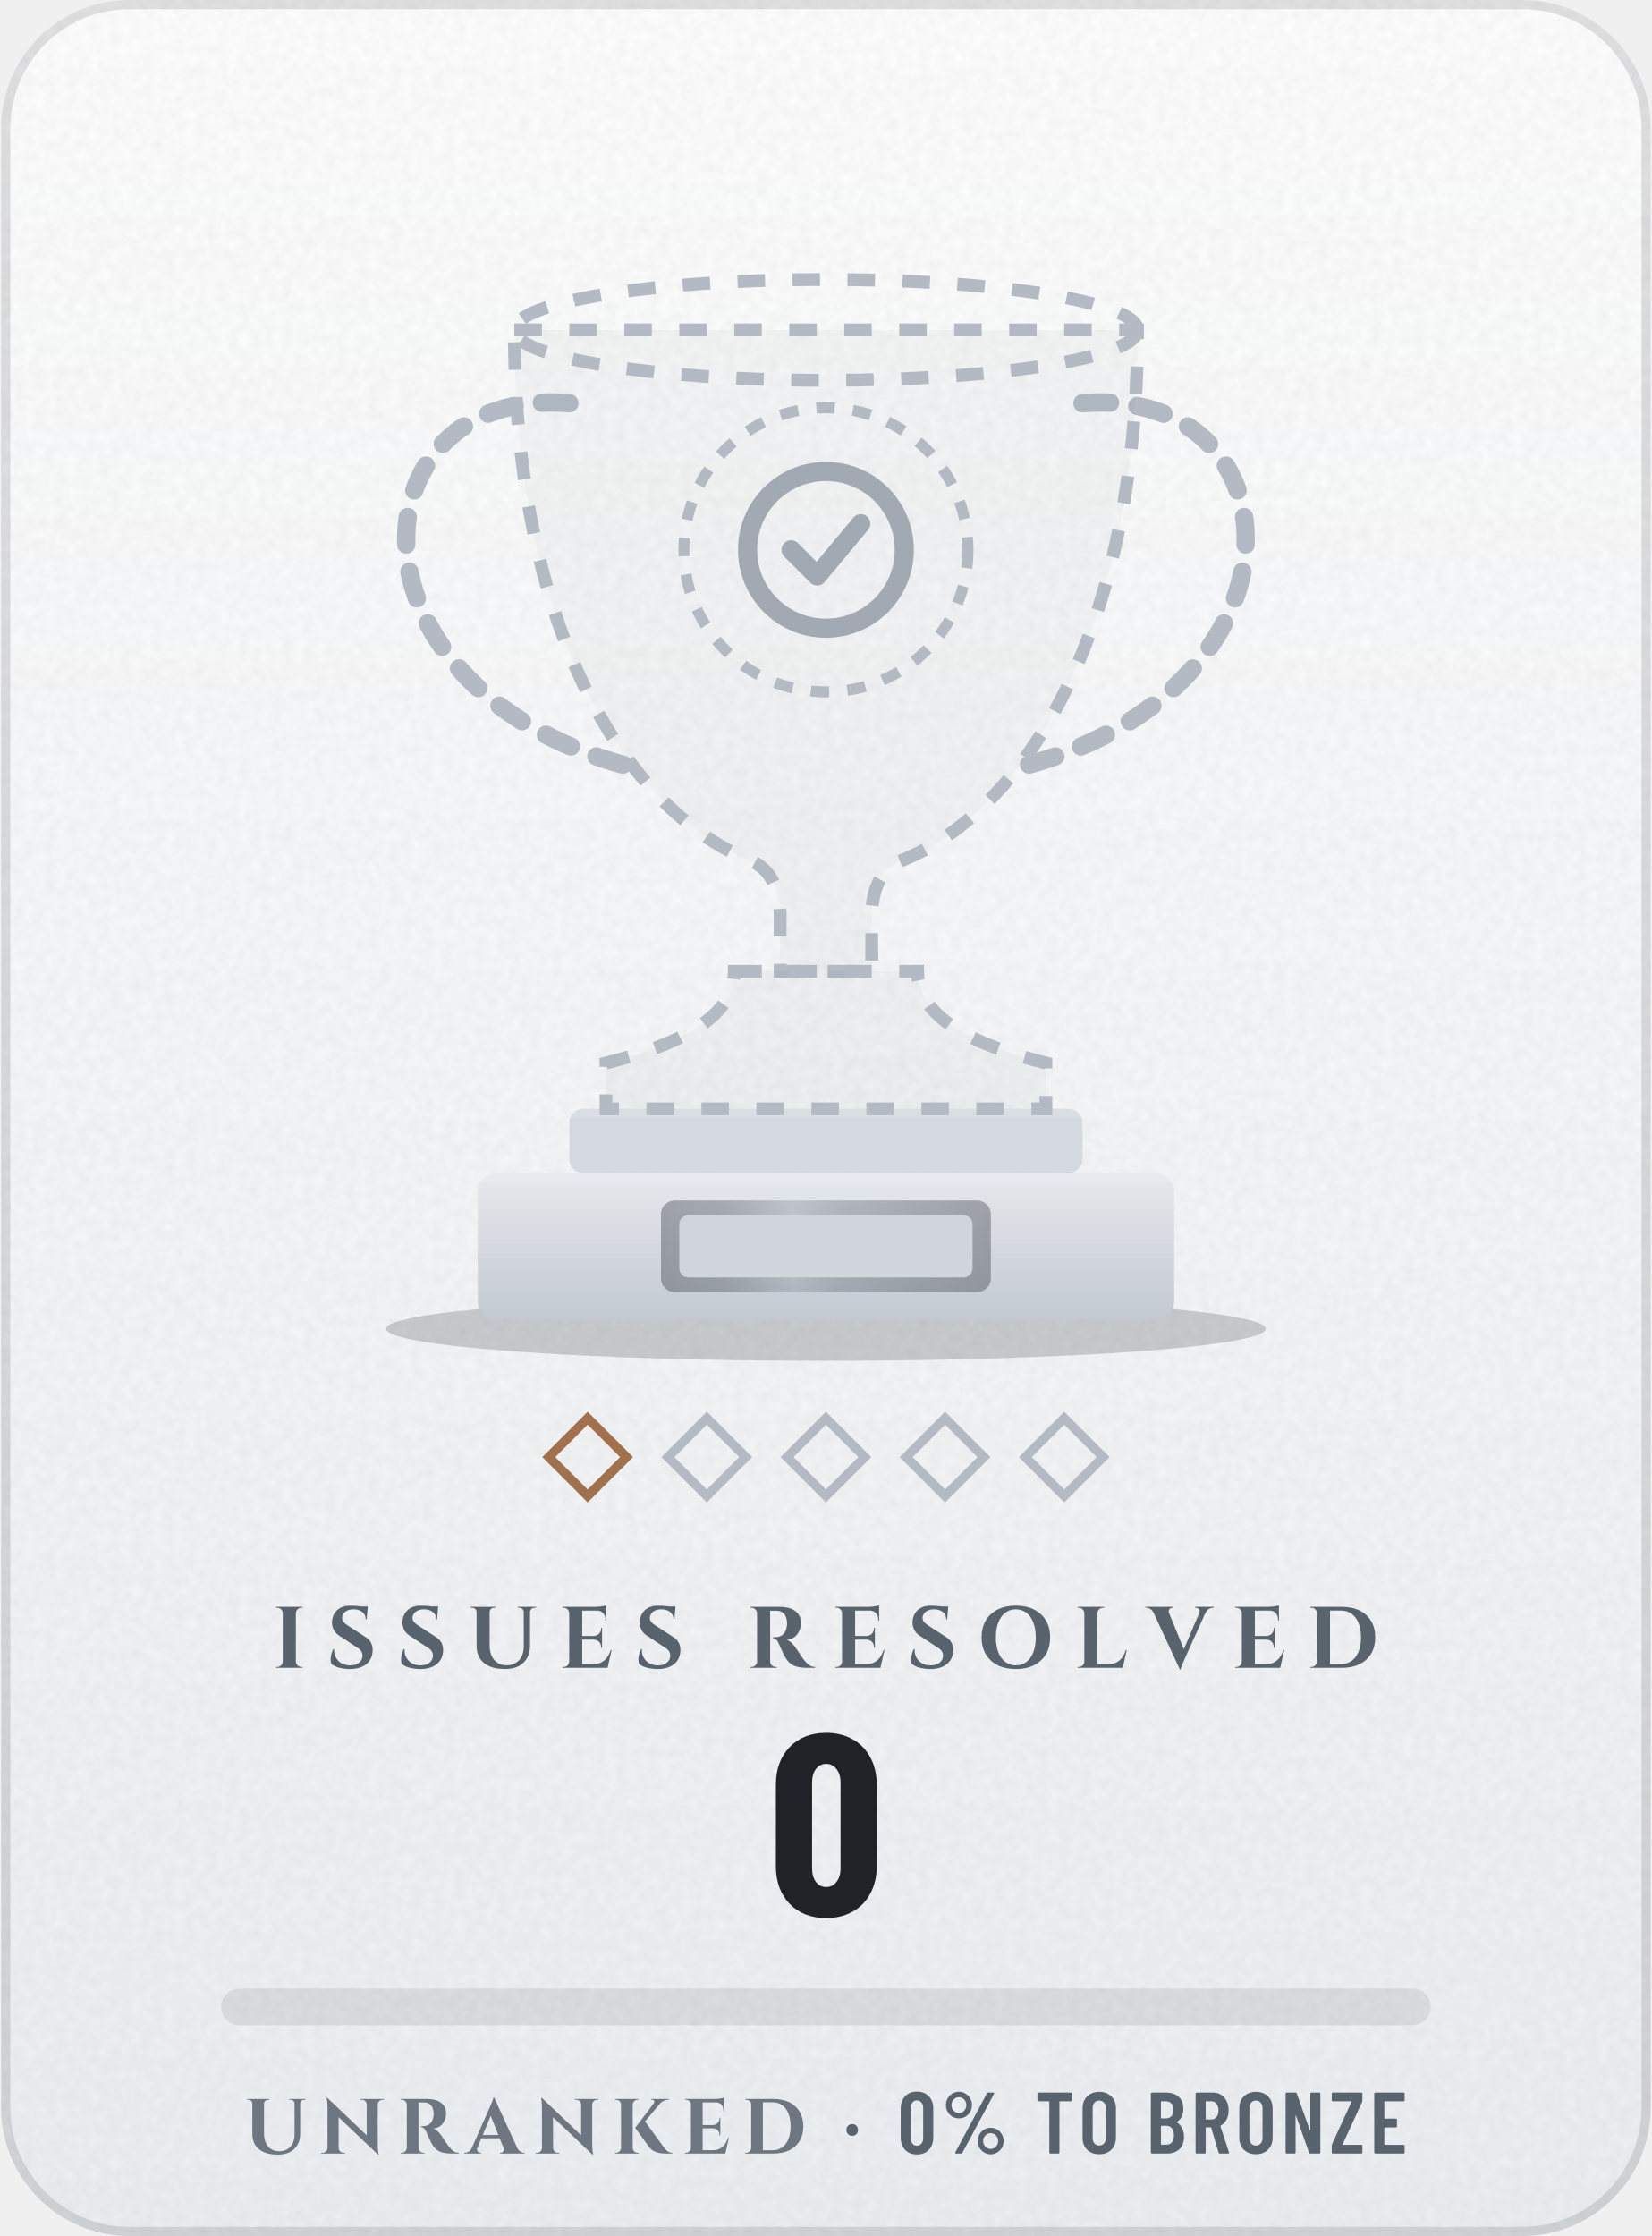
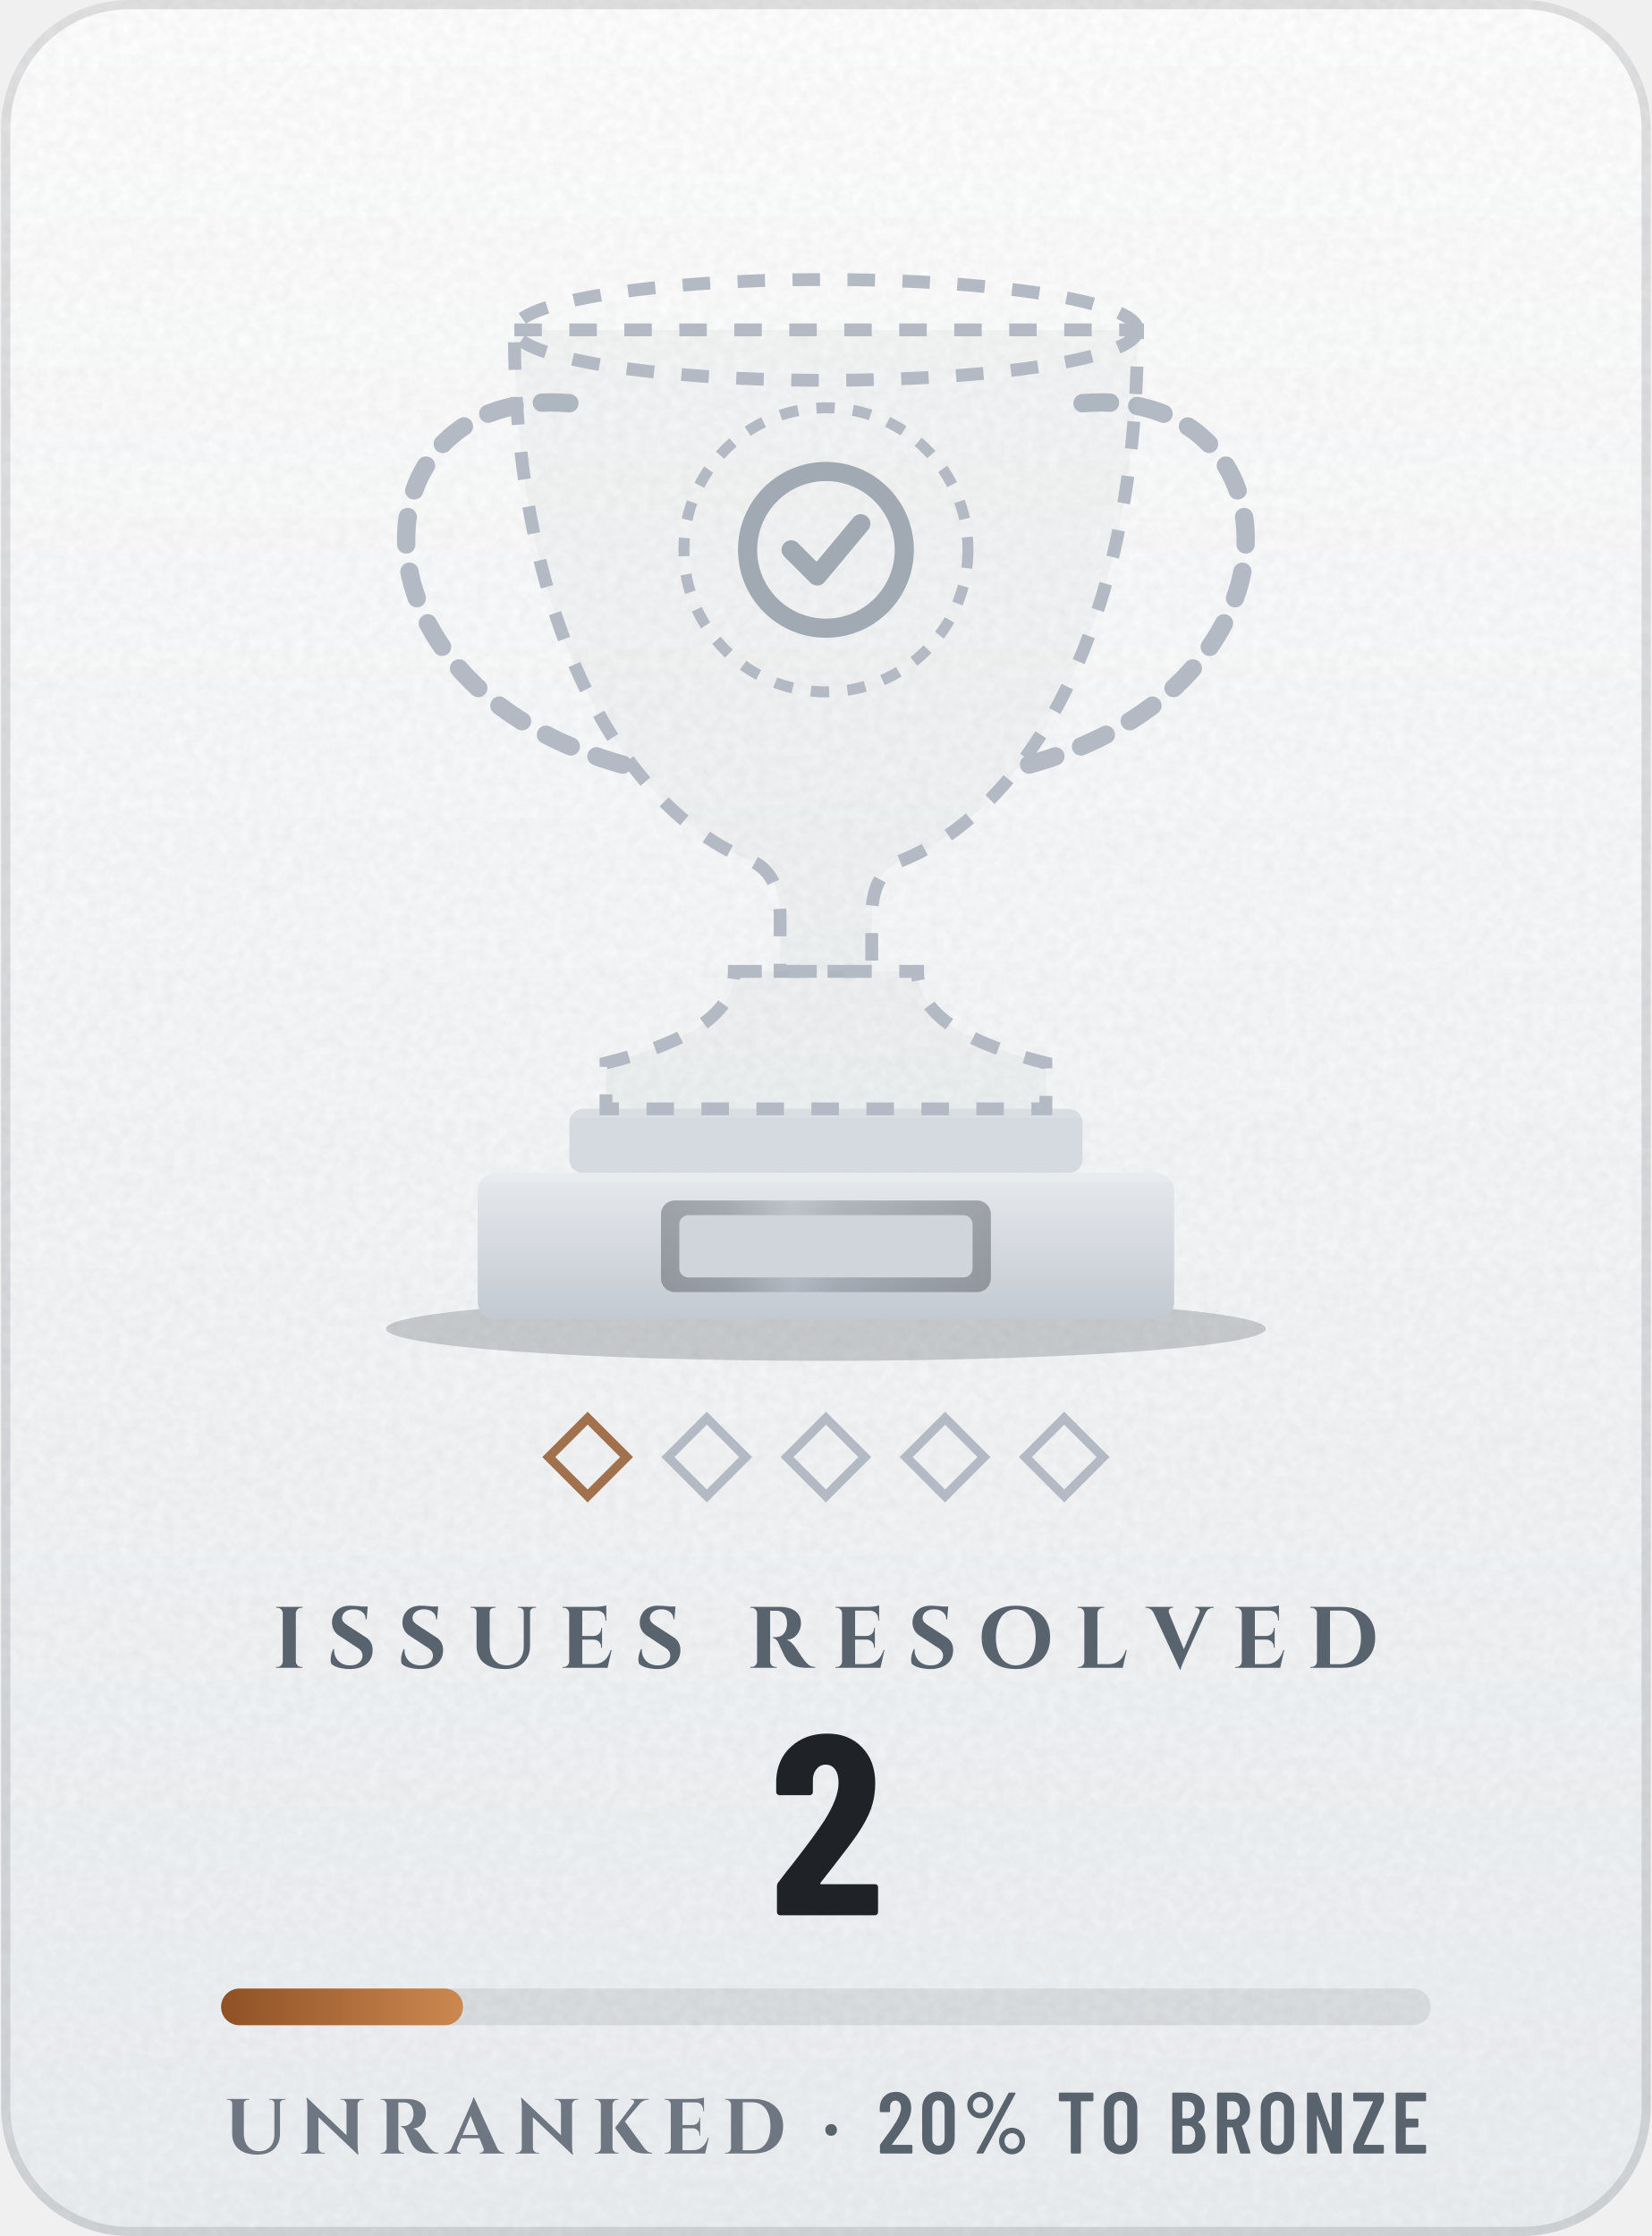
- <svg xmlns="http://www.w3.org/2000/svg" width="164" height="222" viewBox="0 0 180 244" role="img" aria-label="Issues Resolved trophy: Unranked, 0, 0% to Bronze">
+ <svg xmlns="http://www.w3.org/2000/svg" width="164" height="222" viewBox="0 0 180 244" role="img" aria-label="Issues Resolved trophy: Unranked, 2, 20% to Bronze">
  <defs>
    <linearGradient id="bg" x1="0" y1="0" x2="0" y2="1">
      <stop offset="0" stop-color="#FFFFFF" />
      <stop offset="1" stop-color="#EDF0F3" />
    </linearGradient>
    <clipPath id="card">
      <rect width="180" height="244" rx="14" />
    </clipPath>
    <filter id="grain" x="0" y="0" width="100%" height="100%">
      <feTurbulence type="fractalNoise" baseFrequency=".85" numOctaves="2" stitchTiles="stitch" />
      <feColorMatrix values="0 0 0 0 0 0 0 0 0 0 0 0 0 0 0 0 0 0 .05 0" />
    </filter>
    <radialGradient id="glow" cx=".5" cy=".5" r=".5">
      <stop offset="0" stop-color="#5A626D" stop-opacity="0" />
      <stop offset="1" stop-color="#5A626D" stop-opacity="0" />
    </radialGradient>
    <linearGradient id="mh" x1="0" y1="0" x2="1" y2="0">
      <stop offset="0" stop-color="#252A32" />
      <stop offset="0.2" stop-color="#3A414B" />
      <stop offset="0.4" stop-color="#838B96" />
      <stop offset="0.54" stop-color="#5A626D" />
      <stop offset="0.78" stop-color="#3A414B" />
      <stop offset="1" stop-color="#252A32" />
    </linearGradient>
    <linearGradient id="md" x1="0" y1="0" x2="1" y2="1">
      <stop offset="0" stop-color="#252A32" />
      <stop offset="0.2" stop-color="#3A414B" />
      <stop offset="0.4" stop-color="#838B96" />
      <stop offset="0.54" stop-color="#5A626D" />
      <stop offset="0.78" stop-color="#3A414B" />
      <stop offset="1" stop-color="#252A32" />
    </linearGradient>
    <linearGradient id="mdr" x1="1" y1="1" x2="0" y2="0">
      <stop offset="0" stop-color="#252A32" />
      <stop offset="0.2" stop-color="#3A414B" />
      <stop offset="0.4" stop-color="#838B96" />
      <stop offset="0.54" stop-color="#5A626D" />
      <stop offset="0.78" stop-color="#3A414B" />
      <stop offset="1" stop-color="#252A32" />
    </linearGradient>
    <linearGradient id="dia" x1="0" y1="0" x2="1" y2="0">
      <stop offset="0" stop-color="#2F7DD1" />
      <stop offset=".5" stop-color="#7B61E0" />
      <stop offset="1" stop-color="#C2449A" />
    </linearGradient>
    <linearGradient id="pb" x1="0" y1="0" x2="1" y2="0">
      <stop offset="0" stop-color="#8F5125" />
      <stop offset="1" stop-color="#CC8850" />
    </linearGradient>
    <linearGradient id="shg" x1="0" y1="0" x2="1" y2="0">
      <stop offset="0" stop-color="#FFFFFF" stop-opacity="0" />
      <stop offset=".5" stop-color="#FFFFFF" stop-opacity=".6" />
      <stop offset="1" stop-color="#FFFFFF" stop-opacity="0" />
    </linearGradient>
    <linearGradient id="mu" gradientUnits="userSpaceOnUse" x1="38" y1="0" x2="142" y2="0">
      <stop offset="0" stop-color="#252A32" />
      <stop offset="0.2" stop-color="#3A414B" />
      <stop offset="0.4" stop-color="#838B96" />
      <stop offset="0.54" stop-color="#5A626D" />
      <stop offset="0.78" stop-color="#3A414B" />
      <stop offset="1" stop-color="#252A32" />
    </linearGradient>
    <linearGradient id="cone" x1="0" y1="0" x2="0" y2="1">
      <stop offset="0" stop-color="#FFFFFF" stop-opacity="0" />
      <stop offset="1" stop-color="#FFFFFF" stop-opacity="0" />
    </linearGradient>
    <linearGradient id="rim" x1="0" y1="0" x2="0" y2="1">
      <stop offset="0" stop-color="#181B20" />
      <stop offset="1" stop-color="#3A414B" />
    </linearGradient>
    <linearGradient id="pl" x1="0" y1="0" x2="0" y2="1">
      <stop offset="0" stop-color="#E6E9ED" />
      <stop offset="1" stop-color="#C3C9D1" />
    </linearGradient>
    <radialGradient id="en" cx=".4" cy=".35" r=".75">
      <stop offset="0" stop-color="#D85F77" />
      <stop offset=".6" stop-color="#CB2A4A" />
      <stop offset="1" stop-color="#5B1321" />
    </radialGradient>
    <clipPath id="cup">
      <path d="M56 36H124C124 70 111 89 98 94C96 95 95 97 95 100V106H85V100C85 97 84 95 82 94C69 89 56 70 56 36Z" />
      <path d="M80 106H100C100 111 106 114 114 116V121H66V116C74 114 80 111 80 106Z" />
    </clipPath>
  </defs>
  <g clip-path="url(#card)">
    <rect width="180" height="244" fill="url(#bg)" />
    <rect width="180" height="244" filter="url(#grain)" />
  </g>
  <rect x=".5" y=".5" width="179" height="243" rx="13.5" fill="none" stroke="#1F2328" stroke-opacity=".13" />
  <circle cx="90" cy="72" r="64" fill="url(#glow)" />
  <ellipse cx="90" cy="145" rx="48" ry="3.5" fill="#1F2328" fill-opacity=".2" />
  <rect x="62" y="121" width="56" height="7" rx="1.5" fill="#D5DAE0" />
  <rect x="62" y="121" width="56" height="1" fill="#FFFFFF" fill-opacity=".1" />
  <rect x="52" y="128" width="76" height="16" rx="2" fill="url(#pl)" />
  <rect x="52" y="128" width="76" height="1" fill="#FFFFFF" fill-opacity=".12" />
  <rect x="72" y="131" width="36" height="10" rx="1.5" fill="url(#mh)" opacity="0.35" />
  <rect x="74" y="132.6" width="32" height="6.8" rx="1" fill="#D0D5DB" />
  <path d="M62 44C38 42 36 76 70 84M118 44C142 42 144 76 110 84" fill="none" stroke="#B3BAC3" stroke-width="2" stroke-dasharray="3 3" stroke-linecap="round" />
  <path d="M56 36H124C124 70 111 89 98 94C96 95 95 97 95 100V106H85V100C85 97 84 95 82 94C69 89 56 70 56 36Z" fill="#1F2328" fill-opacity=".03" stroke="#B3BAC3" stroke-width="1.4" stroke-dasharray="3 3" />
  <path d="M80 106H100C100 111 106 114 114 116V121H66V116C74 114 80 111 80 106Z" fill="#1F2328" fill-opacity=".03" stroke="#B3BAC3" stroke-width="1.4" stroke-dasharray="3 3" />
  <ellipse cx="90" cy="36" rx="34" ry="5.5" fill="none" stroke="#B3BAC3" stroke-width="1.4" stroke-dasharray="3 3" />
  <circle cx="90" cy="60" r="15.5" fill="none" stroke="#B3BAC3" stroke-width="1.2" stroke-dasharray="2 2" />
  <g transform="translate(78.6 48.6) scale(0.95)" fill="none" stroke="#A1A9B3" stroke-width="2.2" stroke-linecap="round" stroke-linejoin="round">
    <circle cx="12" cy="12" r="9" />
    <path d="M8 12l3 3 5-6" />
  </g>
  <rect x="-3" y="-3" width="6" height="6" transform="translate(64 159) rotate(45)" fill="none" stroke="#8F5125" stroke-opacity=".8" />
  <rect x="-3" y="-3" width="6" height="6" transform="translate(77 159) rotate(45)" fill="none" stroke="#B3BAC3" stroke-opacity="1" />
  <rect x="-3" y="-3" width="6" height="6" transform="translate(90 159) rotate(45)" fill="none" stroke="#B3BAC3" stroke-opacity="1" />
  <rect x="-3" y="-3" width="6" height="6" transform="translate(103 159) rotate(45)" fill="none" stroke="#B3BAC3" stroke-opacity="1" />
  <rect x="-3" y="-3" width="6" height="6" transform="translate(116 159) rotate(45)" fill="none" stroke="#B3BAC3" stroke-opacity="1" />
  <g transform="translate(29.6 182) scale(0.0095 -0.0095)" fill="#59636E">
    <use href="#s73" x="0" />
    <use href="#s83" x="619" />
    <use href="#s83" x="1428" />
    <use href="#s85" x="2238" />
    <use href="#s69" x="3290" />
    <use href="#s83" x="4154" />
    <use href="#s82" x="5445" />
    <use href="#s69" x="6424" />
    <use href="#s83" x="7287" />
    <use href="#s79" x="8097" />
    <use href="#s76" x="9207" />
    <use href="#s86" x="10056" />
    <use href="#s69" x="11016" />
    <use href="#s68" x="11879" />
  </g>
-   <g transform="translate(83.7 209) scale(0.028 -0.028)" fill="#1F2328">
-     <use href="#n48" x="0" />
+   <g transform="translate(83.9 209) scale(0.028 -0.028)" fill="#1F2328">
+     <use href="#n50" x="0" />
  </g>
  <rect x="24" y="217" width="132" height="4" rx="2" fill="#1F2328" fill-opacity=".09" />
-   <g transform="translate(26.5 235) scale(0.0085 -0.0085)" fill="#6E7781">
+   <rect x="24" y="217" width="26.4" height="4" rx="2" fill="url(#pb)" />
+   <g transform="translate(24.3 235) scale(0.0085 -0.0085)" fill="#6E7781">
    <use href="#s85" x="0" />
    <use href="#s78" x="962" />
    <use href="#s82" x="1968" />
    <use href="#s65" x="2857" />
    <use href="#s78" x="3715" />
    <use href="#s75" x="4721" />
    <use href="#s69" x="5619" />
    <use href="#s68" x="6392" />
  </g>
-   <g transform="translate(91.9 235) scale(0.009 -0.009)" fill="#59636E">
+   <g transform="translate(89.6 235) scale(0.009 -0.009)" fill="#59636E">
    <use href="#m183" x="0" />
  </g>
-   <g transform="translate(97.8 235) scale(0.0095 -0.0095)" fill="#59636E">
-     <use href="#m48" x="0" />
-     <use href="#m37" x="503" />
-     <use href="#m84" x="1580" />
-     <use href="#m79" x="2085" />
-     <use href="#m66" x="2857" />
-     <use href="#m82" x="3371" />
-     <use href="#m79" x="3885" />
-     <use href="#m78" x="4405" />
-     <use href="#m90" x="4964" />
-     <use href="#m69" x="5423" />
+   <g transform="translate(95.6 235) scale(0.0095 -0.0095)" fill="#59636E">
+     <use href="#m50" x="0" />
+     <use href="#m48" x="478" />
+     <use href="#m37" x="980" />
+     <use href="#m84" x="2058" />
+     <use href="#m79" x="2562" />
+     <use href="#m66" x="3334" />
+     <use href="#m82" x="3849" />
+     <use href="#m79" x="4363" />
+     <use href="#m78" x="4882" />
+     <use href="#m90" x="5442" />
+     <use href="#m69" x="5901" />
  </g>
  <defs>
    <path id="m37" d="M54 557Q54 598 74 633Q94 668 128 688Q163 709 204 709Q244 709 278 688Q313 668 333 633Q353 598 353 557Q353 515 333 480Q313 445 279 424Q245 404 204 404Q163 404 128 424Q94 445 74 480Q54 515 54 557ZM162 14 526 692Q530 700 541 700H599Q606 700 608 696Q610 692 607 686L243 8Q239 0 228 0H170Q163 0 161 4Q159 8 162 14ZM289 557Q289 594 264 620Q239 647 204 647Q168 647 143 621Q118 595 118 557Q118 519 143 492Q168 466 204 466Q240 466 264 492Q289 519 289 557ZM419 144Q419 185 439 220Q459 255 493 276Q527 296 568 296Q609 296 643 276Q677 255 697 220Q717 185 717 144Q717 102 697 67Q677 32 643 12Q609 -9 568 -9Q527 -9 493 12Q459 32 439 67Q419 102 419 144ZM654 144Q654 182 629 208Q604 234 568 234Q532 234 507 208Q482 182 482 144Q482 106 507 80Q532 53 568 53Q604 53 629 80Q654 106 654 144Z" />
    <path id="m48" d="M38 183V517Q38 604 89 658Q140 711 224 711Q309 711 360 658Q412 604 412 517V183Q412 96 360 42Q309 -11 224 -11Q140 -11 89 42Q38 96 38 183ZM296 176V524Q296 563 276 586Q257 610 224 610Q192 610 173 586Q154 563 154 524V176Q154 137 173 114Q192 90 224 90Q257 90 276 114Q296 137 296 176Z" />
+     <path id="m50" d="M173 100H392Q397 100 400 96Q404 93 404 88V12Q404 7 400 4Q397 0 392 0H43Q38 0 34 4Q31 7 31 12V92Q31 101 36 107L75 160Q114 212 152 266Q189 320 215 363Q273 459 273 522Q273 562 256 585Q238 608 209 608Q180 608 163 586Q146 563 147 526V487Q147 482 144 478Q140 475 135 475H41Q36 475 32 478Q29 482 29 487V530Q33 610 84 659Q134 708 214 708Q293 708 342 656Q390 605 390 521Q390 471 373 422Q356 373 319 317Q294 277 260 229Q225 181 214 166Q184 126 170 106Q168 104 169 102Q170 100 173 100Z" />
    <path id="m66" d="M242 0H66Q61 0 58 4Q54 7 54 12V688Q54 693 58 696Q61 700 66 700H224Q319 700 373 652Q427 604 427 512Q427 409 354 365Q349 362 352 359Q391 334 413 292Q435 250 435 192Q435 100 382 50Q328 0 242 0ZM170 595V409Q170 404 175 404H226Q267 404 290 429Q313 454 313 500Q313 548 290 574Q267 600 226 600H175Q170 600 170 595ZM319 208Q319 260 296 290Q273 319 233 319H175Q170 319 170 314V106Q170 101 175 101H233Q273 101 296 129Q319 157 319 208Z" />
    <path id="m69" d="M391 600H175Q170 600 170 595V406Q170 401 175 401H303Q308 401 312 398Q315 394 315 389V312Q315 307 312 304Q308 300 303 300H175Q170 300 170 295V105Q170 100 175 100H391Q396 100 400 96Q403 93 403 88V12Q403 7 400 4Q396 0 391 0H66Q61 0 58 4Q54 7 54 12V688Q54 693 58 696Q61 700 66 700H391Q396 700 400 696Q403 693 403 688V612Q403 607 400 604Q396 600 391 600Z" />
    <path id="m78" d="M350 700H441Q446 700 450 696Q453 693 453 688V12Q453 7 450 4Q446 0 441 0H336Q326 0 323 10L174 434Q173 437 170 436Q168 436 168 433L169 12Q169 7 166 4Q162 0 157 0H66Q61 0 58 4Q54 7 54 12V688Q54 693 58 696Q61 700 66 700H169Q179 700 182 690L332 269Q333 266 336 266Q338 267 338 270V688Q338 693 342 696Q345 700 350 700Z" />
    <path id="m79" d="M42 182V518Q42 604 94 656Q147 708 233 708Q319 708 372 656Q425 604 425 518V182Q425 96 372 44Q319 -8 233 -8Q147 -8 94 44Q42 96 42 182ZM309 177V523Q309 561 288 584Q267 608 233 608Q199 608 178 584Q158 561 158 523V177Q158 139 178 116Q199 92 233 92Q267 92 288 116Q309 139 309 177Z" />
    <path id="m82" d="M318 10 233 297Q231 301 228 301H175Q170 301 170 296V12Q170 7 166 4Q163 0 158 0H66Q61 0 58 4Q54 7 54 12V688Q54 693 58 696Q61 700 66 700H254Q307 700 348 674Q388 649 410 602Q433 556 433 496Q433 434 409 389Q385 344 342 321Q338 320 339 315L437 14Q438 12 438 9Q438 0 427 0H331Q321 0 318 10ZM170 595V396Q170 391 175 391H236Q272 391 294 419Q317 447 317 495Q317 543 294 572Q272 600 236 600H175Q170 600 170 595Z" />
    <path id="m84" d="M425 688V612Q425 607 422 604Q418 600 413 600H286Q281 600 281 595V12Q281 7 278 4Q274 0 269 0H177Q172 0 168 4Q165 7 165 12V595Q165 600 160 600H40Q35 600 32 604Q28 607 28 612V688Q28 693 32 696Q35 700 40 700H413Q418 700 422 696Q425 693 425 688Z" />
    <path id="m90" d="M25 12V92Q25 100 28 107L252 594Q253 596 252 598Q251 600 249 600H37Q32 600 28 604Q25 607 25 612V688Q25 693 28 696Q32 700 37 700H365Q370 700 374 696Q377 693 377 688V608Q377 601 374 593L150 106Q149 104 150 102Q151 100 153 100H365Q370 100 374 96Q377 93 377 88V12Q377 7 374 4Q370 0 365 0H37Q32 0 28 4Q25 7 25 12Z" />
    <path id="m183" d="M37 286Q37 317 57 337Q77 357 108 357Q139 357 158 337Q178 317 178 286Q178 255 158 235Q138 215 108 215Q77 215 57 235Q37 255 37 286Z" />
-     <path id="n48" d="M30 191V509Q30 600 84 656Q138 711 226 711Q284 711 329 686Q374 661 398 615Q423 569 423 509V191Q423 131 398 85Q374 39 329 14Q284 -11 226 -11Q138 -11 84 44Q30 100 30 191ZM282 183V517Q282 550 266 570Q251 590 226 590Q201 590 186 570Q171 550 171 517V183Q171 150 186 130Q201 110 226 110Q251 110 266 130Q282 150 282 183Z" />
+     <path id="n50" d="M200 121H409Q414 121 418 118Q421 114 421 109V12Q421 7 418 4Q414 0 409 0H39Q34 0 30 4Q27 7 27 12V113Q27 122 32 128Q72 181 88 200Q176 313 213 371Q267 457 267 516Q267 550 254 568Q240 587 217 587Q194 587 180 568Q166 550 167 521V480Q167 475 164 472Q160 468 155 468H36Q31 468 28 472Q24 475 24 480V527Q28 609 83 658Q138 708 223 708Q307 708 358 655Q410 602 410 515Q410 463 394 416Q377 369 340 315Q312 274 244 187L197 127Q195 125 196 123Q197 121 200 121Z" />
    <path id="s65" d="M354 720 656 60Q671 36 690 25Q714 10 737 10H745V0H427V10H436Q456 10 471 26Q486 43 474 73L425 196H190L138 69Q132 52 136 39Q141 25 153 18Q165 10 177 10H186V0H-28V10H-19Q4 10 29 25Q48 36 62 60L296 589Q299 595 306 612Q314 628 322 649Q331 670 338 690Q345 709 345 720ZM208 238H408L310 484Z" />
    <path id="s68" d="M405 700Q523 700 609 658Q695 615 742 536Q788 458 788 350Q788 242 742 164Q695 85 609 42Q523 0 405 0H42V10H55Q81 10 100 28Q118 47 119 73V627Q119 653 100 672Q81 690 55 690H43L42 700ZM269 658V42H393Q465 42 517 80Q569 117 597 186Q625 255 625 350Q625 445 597 514Q569 583 517 620Q465 658 393 658Z" />
    <path id="s69" d="M606 205 560 0H42V10H55Q81 10 100 28Q118 47 119 73V627Q118 653 100 672Q81 690 55 690H42V700H423Q445 700 470 703Q494 706 515 710Q536 714 545 718V543H535V555Q535 601 508 629Q484 653 447 657H269V366H401Q438 367 462 392Q486 416 486 453V460H496V230H486V238Q486 275 462 299Q438 323 401 324H269V43H400Q450 43 488 62Q526 82 553 118Q580 155 596 205Z" />
    <path id="s73" d="M119 73V627Q118 653 100 672Q81 690 55 690H42V700H346V690H333Q307 690 288 672Q270 653 269 627V73Q270 47 288 28Q307 10 333 10H346V0H42V10H55Q81 10 100 28Q118 47 119 73Z" />
    <path id="s75" d="M119 73V627Q118 653 100 672Q81 690 55 690H42V700H346V690H333Q307 690 288 672Q270 653 269 627V73Q270 47 288 28Q307 10 333 10H346V0H42V10H55Q81 10 100 28Q118 47 119 73ZM734 700V691H730Q697 691 669 678Q645 666 627 650L427 412L675 72Q698 42 722 26Q746 11 777 10V0H695Q684 0 658 1Q633 2 601 9Q569 16 536 34Q504 51 480 83Q475 90 460 110Q445 130 425 158Q405 186 384 216Q362 245 343 271Q324 297 313 314L301 330L540 646Q551 662 543 676Q535 691 515 691H505V700Z" />
    <path id="s76" d="M606 205 560 0H42V10H55Q81 10 100 28Q118 47 119 73V627Q118 653 100 672Q81 690 55 690H42V700H346V690H333Q307 690 288 672Q270 653 269 627V43H400Q450 43 488 62Q526 82 553 118Q580 155 596 205Z" />
    <path id="s78" d="M108 715 613 234V629Q612 655 594 672Q577 690 551 690H532V700H835V690H817Q792 690 774 672Q756 655 755 629V114Q755 77 758 48Q761 18 764 2L767 -14H758L252 467L253 71Q253 46 271 28Q289 10 314 10H333V0H30V10H49Q74 10 92 28Q110 46 110 71V590Q110 646 104 681L98 715Z" />
    <path id="s79" d="M442 714Q562 714 650 670Q739 625 788 544Q836 463 836 350Q836 238 788 156Q739 75 650 30Q562 -14 442 -14Q322 -14 234 30Q145 75 97 156Q49 237 49 350Q49 462 97 544Q145 625 234 670Q322 714 442 714ZM442 28Q513 28 564 68Q615 107 643 179Q671 251 671 350Q671 449 643 521Q615 593 564 632Q513 672 442 672Q372 672 320 632Q269 593 241 521Q213 449 213 350Q213 251 241 179Q269 107 320 68Q372 28 442 28Z" />
    <path id="s82" d="M122 73V627Q121 653 102 672Q84 690 58 690H45V700H388Q433 700 476 690Q519 680 552 658Q586 636 606 600Q626 564 626 511Q626 469 608 428Q591 386 555 356Q519 327 462 321Q494 311 520 285Q547 259 564 233Q565 231 576 215Q586 199 602 176Q617 152 634 128Q651 104 665 86Q687 59 705 42Q723 26 743 18Q763 11 789 10V0H691Q637 0 593 10Q549 19 515 42Q481 65 456 104Q448 116 438 134Q429 153 419 174Q409 195 400 214Q390 234 383 250Q376 266 373 275Q360 307 342 323Q325 339 305 342V352H336Q363 352 388 363Q414 374 434 399Q454 424 462 468Q464 477 466 489Q467 501 466 516Q463 588 430 622Q397 655 348 656Q334 657 318 656Q301 656 288 656H272V73Q272 47 291 28Q310 10 336 10H348V0H45V10H58Q84 10 102 28Q121 47 122 73Z" />
    <path id="s83" d="M277 714Q297 714 326 712Q356 710 388 707Q399 705 409 704H476L475 692Q475 692 475 692L463 557H453Q453 609 414 640Q376 672 312 672Q254 672 218 644Q183 616 181 576Q180 546 200 524Q220 502 251 483L442 359Q488 333 512 291Q535 249 532 193Q527 95 457 40Q387 -14 267 -14Q223 -14 182 -6Q140 1 108 14Q76 28 57 47Q49 69 50 100Q51 131 60 163Q68 195 81 216H90Q86 165 108 122Q131 78 174 52Q218 27 278 28Q344 29 380 62Q416 94 416 140Q416 171 398 196Q379 221 337 244L162 360Q109 390 85 437Q61 484 66 539Q71 591 97 630Q123 670 168 692Q214 714 277 714Z" />
    <path id="s85" d="M326 700V690H310Q288 690 272 676Q257 662 257 640V260Q257 189 280 137Q304 85 348 57Q391 29 451 29Q512 29 556 56Q601 82 625 131Q649 180 649 247V640Q649 662 634 676Q618 690 596 690H580V700H790V690H774Q752 690 736 676Q721 662 721 640V253Q721 171 686 111Q652 51 588 18Q523 -14 432 -14Q326 -14 253 18Q180 51 144 110Q107 170 107 252V640Q107 662 92 676Q76 690 54 690H38V700Z" />
    <path id="s86" d="M368 -20 68 627Q52 661 28 676Q3 690 -20 690H-28V700H290V690H281Q262 690 248 674Q233 657 244 627L413 214L589 627Q602 657 586 674Q570 690 551 690H542V700H756V690H747Q725 690 700 676Q676 661 660 627H659L426 111Q424 105 416 88Q409 72 400 51Q391 30 384 10Q378 -9 377 -20Z" />
  </defs>
</svg>
